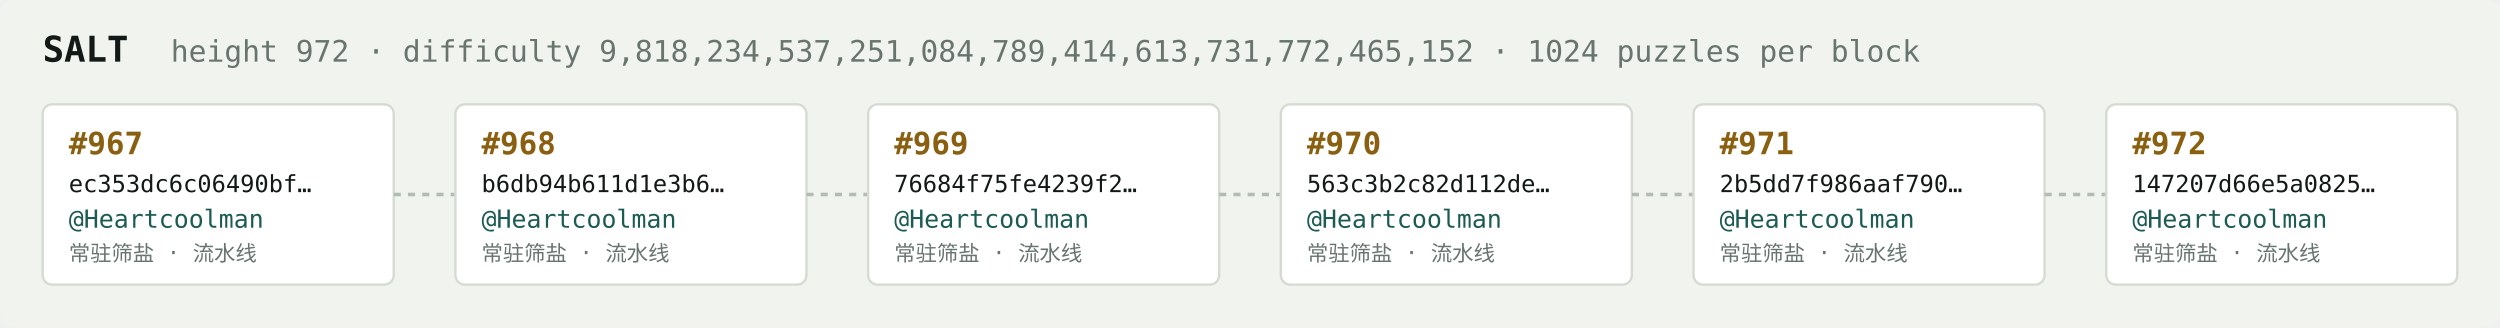
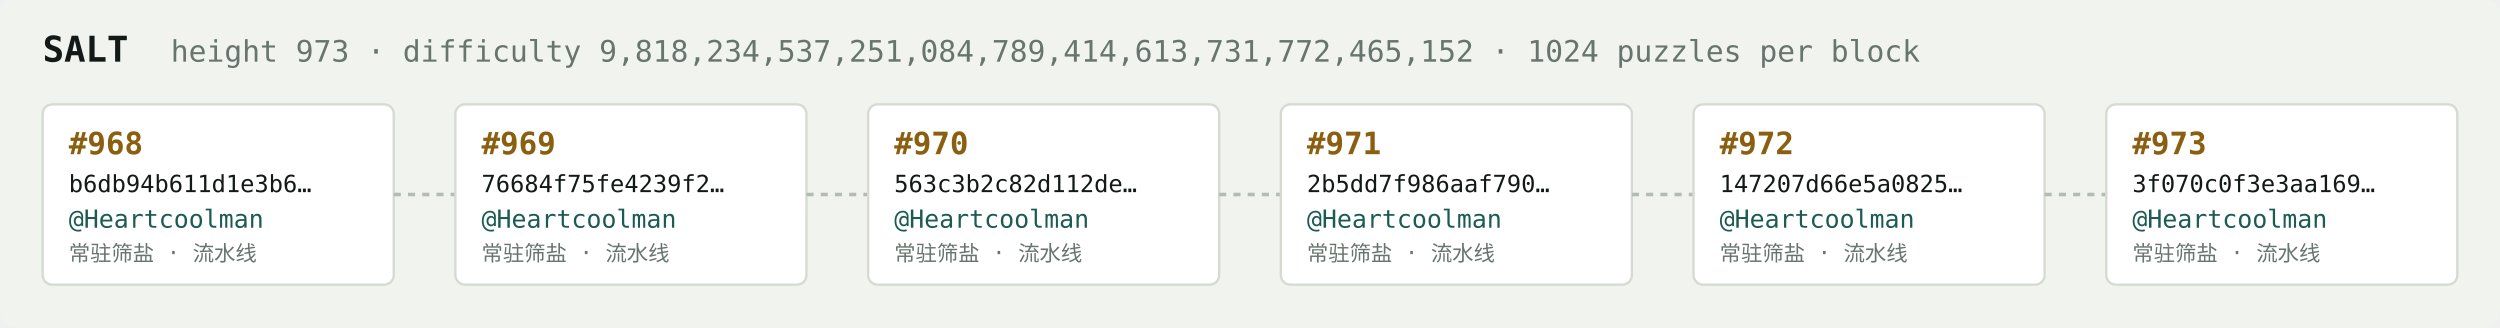
<svg xmlns="http://www.w3.org/2000/svg" width="1054" height="138" viewBox="0 0 1054 138" font-family="ui-monospace,SFMono-Regular,Menlo,monospace">
  <rect fill="#f1f3ef" width="1054" height="138" rx="6" />
  <text x="18" y="26" fill="#121916" font-size="15" font-weight="700">SALT</text>
-   <text x="72" y="26" fill="#68746e" font-size="12.5">height 972 · difficulty 9,818,234,537,251,084,789,414,613,731,772,465,152 · 1024 puzzles per block</text>
+   <text x="72" y="26" fill="#68746e" font-size="12.5">height 973 · difficulty 9,818,234,537,251,084,789,414,613,731,772,465,152 · 1024 puzzles per block</text>
  <rect x="18" y="44" width="148" height="76" rx="4" fill="#ffffff" stroke="#d5dbd2" stroke-width="1" />
-   <text x="29" y="65" fill="#8a5f10" font-size="13" font-weight="700">#967</text>
-   <text x="29" y="81" fill="#121916" font-size="10">ec353dc6c06490bf…</text>
+   <text x="29" y="65" fill="#8a5f10" font-size="13" font-weight="700">#968</text>
+   <text x="29" y="81" fill="#121916" font-size="10">b6db94b611d1e3b6…</text>
  <text x="29" y="96" fill="#1c5b52" font-size="10.5">@Heartcoolman</text>
  <text x="29" y="110" fill="#68746e" font-size="9">常驻筛盐 · 流水线</text>
  <line x1="166" y1="82.0" x2="192" y2="82.0" stroke="#b3bcb4" stroke-width="1.5" stroke-dasharray="3 3" />
  <rect x="192" y="44" width="148" height="76" rx="4" fill="#ffffff" stroke="#d5dbd2" stroke-width="1" />
-   <text x="203" y="65" fill="#8a5f10" font-size="13" font-weight="700">#968</text>
-   <text x="203" y="81" fill="#121916" font-size="10">b6db94b611d1e3b6…</text>
+   <text x="203" y="65" fill="#8a5f10" font-size="13" font-weight="700">#969</text>
+   <text x="203" y="81" fill="#121916" font-size="10">76684f75fe4239f2…</text>
  <text x="203" y="96" fill="#1c5b52" font-size="10.5">@Heartcoolman</text>
  <text x="203" y="110" fill="#68746e" font-size="9">常驻筛盐 · 流水线</text>
  <line x1="340" y1="82.0" x2="366" y2="82.0" stroke="#b3bcb4" stroke-width="1.5" stroke-dasharray="3 3" />
  <rect x="366" y="44" width="148" height="76" rx="4" fill="#ffffff" stroke="#d5dbd2" stroke-width="1" />
-   <text x="377" y="65" fill="#8a5f10" font-size="13" font-weight="700">#969</text>
-   <text x="377" y="81" fill="#121916" font-size="10">76684f75fe4239f2…</text>
+   <text x="377" y="65" fill="#8a5f10" font-size="13" font-weight="700">#970</text>
+   <text x="377" y="81" fill="#121916" font-size="10">563c3b2c82d112de…</text>
  <text x="377" y="96" fill="#1c5b52" font-size="10.5">@Heartcoolman</text>
  <text x="377" y="110" fill="#68746e" font-size="9">常驻筛盐 · 流水线</text>
  <line x1="514" y1="82.0" x2="540" y2="82.0" stroke="#b3bcb4" stroke-width="1.5" stroke-dasharray="3 3" />
  <rect x="540" y="44" width="148" height="76" rx="4" fill="#ffffff" stroke="#d5dbd2" stroke-width="1" />
-   <text x="551" y="65" fill="#8a5f10" font-size="13" font-weight="700">#970</text>
-   <text x="551" y="81" fill="#121916" font-size="10">563c3b2c82d112de…</text>
+   <text x="551" y="65" fill="#8a5f10" font-size="13" font-weight="700">#971</text>
+   <text x="551" y="81" fill="#121916" font-size="10">2b5dd7f986aaf790…</text>
  <text x="551" y="96" fill="#1c5b52" font-size="10.5">@Heartcoolman</text>
  <text x="551" y="110" fill="#68746e" font-size="9">常驻筛盐 · 流水线</text>
  <line x1="688" y1="82.0" x2="714" y2="82.0" stroke="#b3bcb4" stroke-width="1.5" stroke-dasharray="3 3" />
  <rect x="714" y="44" width="148" height="76" rx="4" fill="#ffffff" stroke="#d5dbd2" stroke-width="1" />
-   <text x="725" y="65" fill="#8a5f10" font-size="13" font-weight="700">#971</text>
-   <text x="725" y="81" fill="#121916" font-size="10">2b5dd7f986aaf790…</text>
+   <text x="725" y="65" fill="#8a5f10" font-size="13" font-weight="700">#972</text>
+   <text x="725" y="81" fill="#121916" font-size="10">147207d66e5a0825…</text>
  <text x="725" y="96" fill="#1c5b52" font-size="10.5">@Heartcoolman</text>
  <text x="725" y="110" fill="#68746e" font-size="9">常驻筛盐 · 流水线</text>
  <line x1="862" y1="82.0" x2="888" y2="82.0" stroke="#b3bcb4" stroke-width="1.5" stroke-dasharray="3 3" />
  <rect x="888" y="44" width="148" height="76" rx="4" fill="#ffffff" stroke="#d5dbd2" stroke-width="1" />
-   <text x="899" y="65" fill="#8a5f10" font-size="13" font-weight="700">#972</text>
-   <text x="899" y="81" fill="#121916" font-size="10">147207d66e5a0825…</text>
+   <text x="899" y="65" fill="#8a5f10" font-size="13" font-weight="700">#973</text>
+   <text x="899" y="81" fill="#121916" font-size="10">3f070c0f3e3aa169…</text>
  <text x="899" y="96" fill="#1c5b52" font-size="10.5">@Heartcoolman</text>
  <text x="899" y="110" fill="#68746e" font-size="9">常驻筛盐 · 流水线</text>
</svg>
